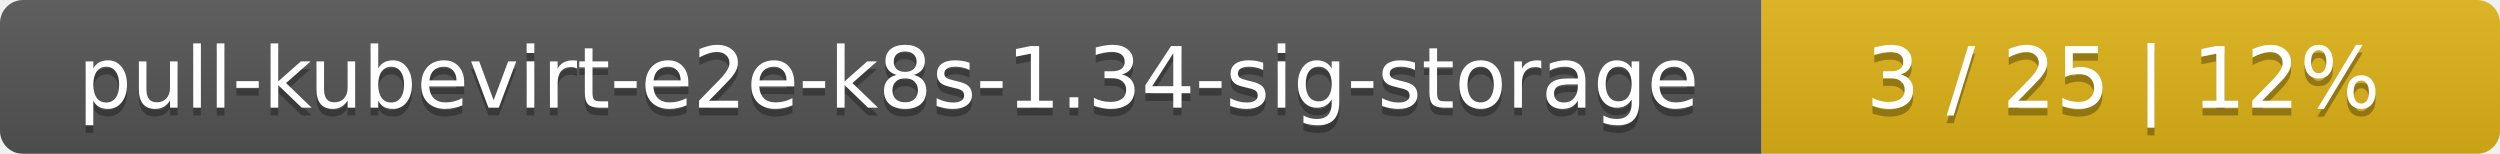
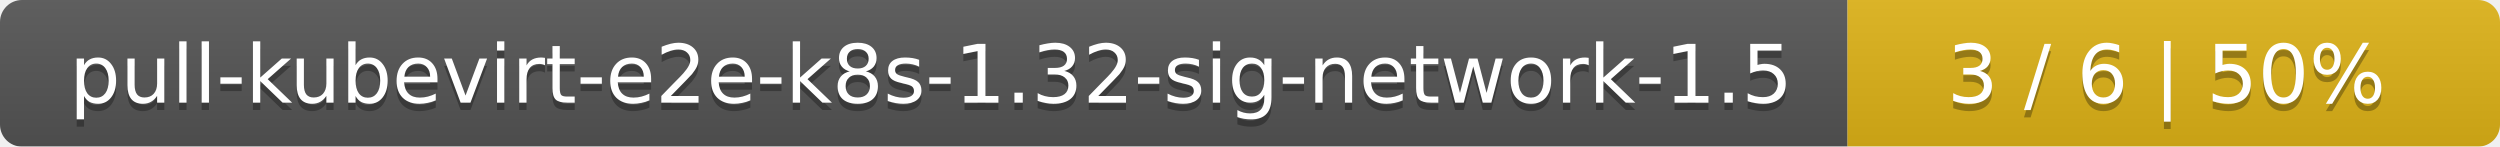
- <svg xmlns="http://www.w3.org/2000/svg" width="325" height="20">
+ <svg xmlns="http://www.w3.org/2000/svg" width="341" height="20">
  <linearGradient id="smooth" x2="0" y2="100%">
    <stop offset="0" stop-color="#bbb" stop-opacity=".1" />
    <stop offset="1" stop-opacity=".1" />
  </linearGradient>
  <mask id="round">
-     <rect width="325" height="20" rx="3" fill="#fff" />
+     <rect width="341" height="20" rx="3" fill="#fff" />
  </mask>
  <g mask="url(#round)">
-     <rect width="229" height="20" fill="#555" />
-     <rect x="229" width="96" height="20" fill="#dfb317" />
-     <rect width="325" height="20" fill="url(#smooth)" />
+     <rect width="252" height="20" fill="#555" />
+     <rect x="252" width="89" height="20" fill="#dfb317" />
+     <rect width="341" height="20" fill="url(#smooth)" />
  </g>
  <g fill="#fff" text-anchor="middle" font-family="DejaVu Sans,Verdana,Geneva,sans-serif" font-size="11">
-     <text x="115.5" y="15" fill="#010101" fill-opacity=".3">pull-kubevirt-e2e-k8s-1.34-sig-storage</text>
-     <text x="115.5" y="14">pull-kubevirt-e2e-k8s-1.34-sig-storage</text>
-     <text x="276" y="15" fill="#010101" fill-opacity=".3">3 / 25    |    12%</text>
-     <text x="276" y="14">3 / 25    |    12%</text>
+     <text x="127" y="15" fill="#010101" fill-opacity=".3">pull-kubevirt-e2e-k8s-1.32-sig-network-1.5</text>
+     <text x="127" y="14">pull-kubevirt-e2e-k8s-1.32-sig-network-1.5</text>
+     <text x="295.5" y="15" fill="#010101" fill-opacity=".3">3 / 6    |    50%</text>
+     <text x="295.5" y="14">3 / 6    |    50%</text>
  </g>
</svg>
